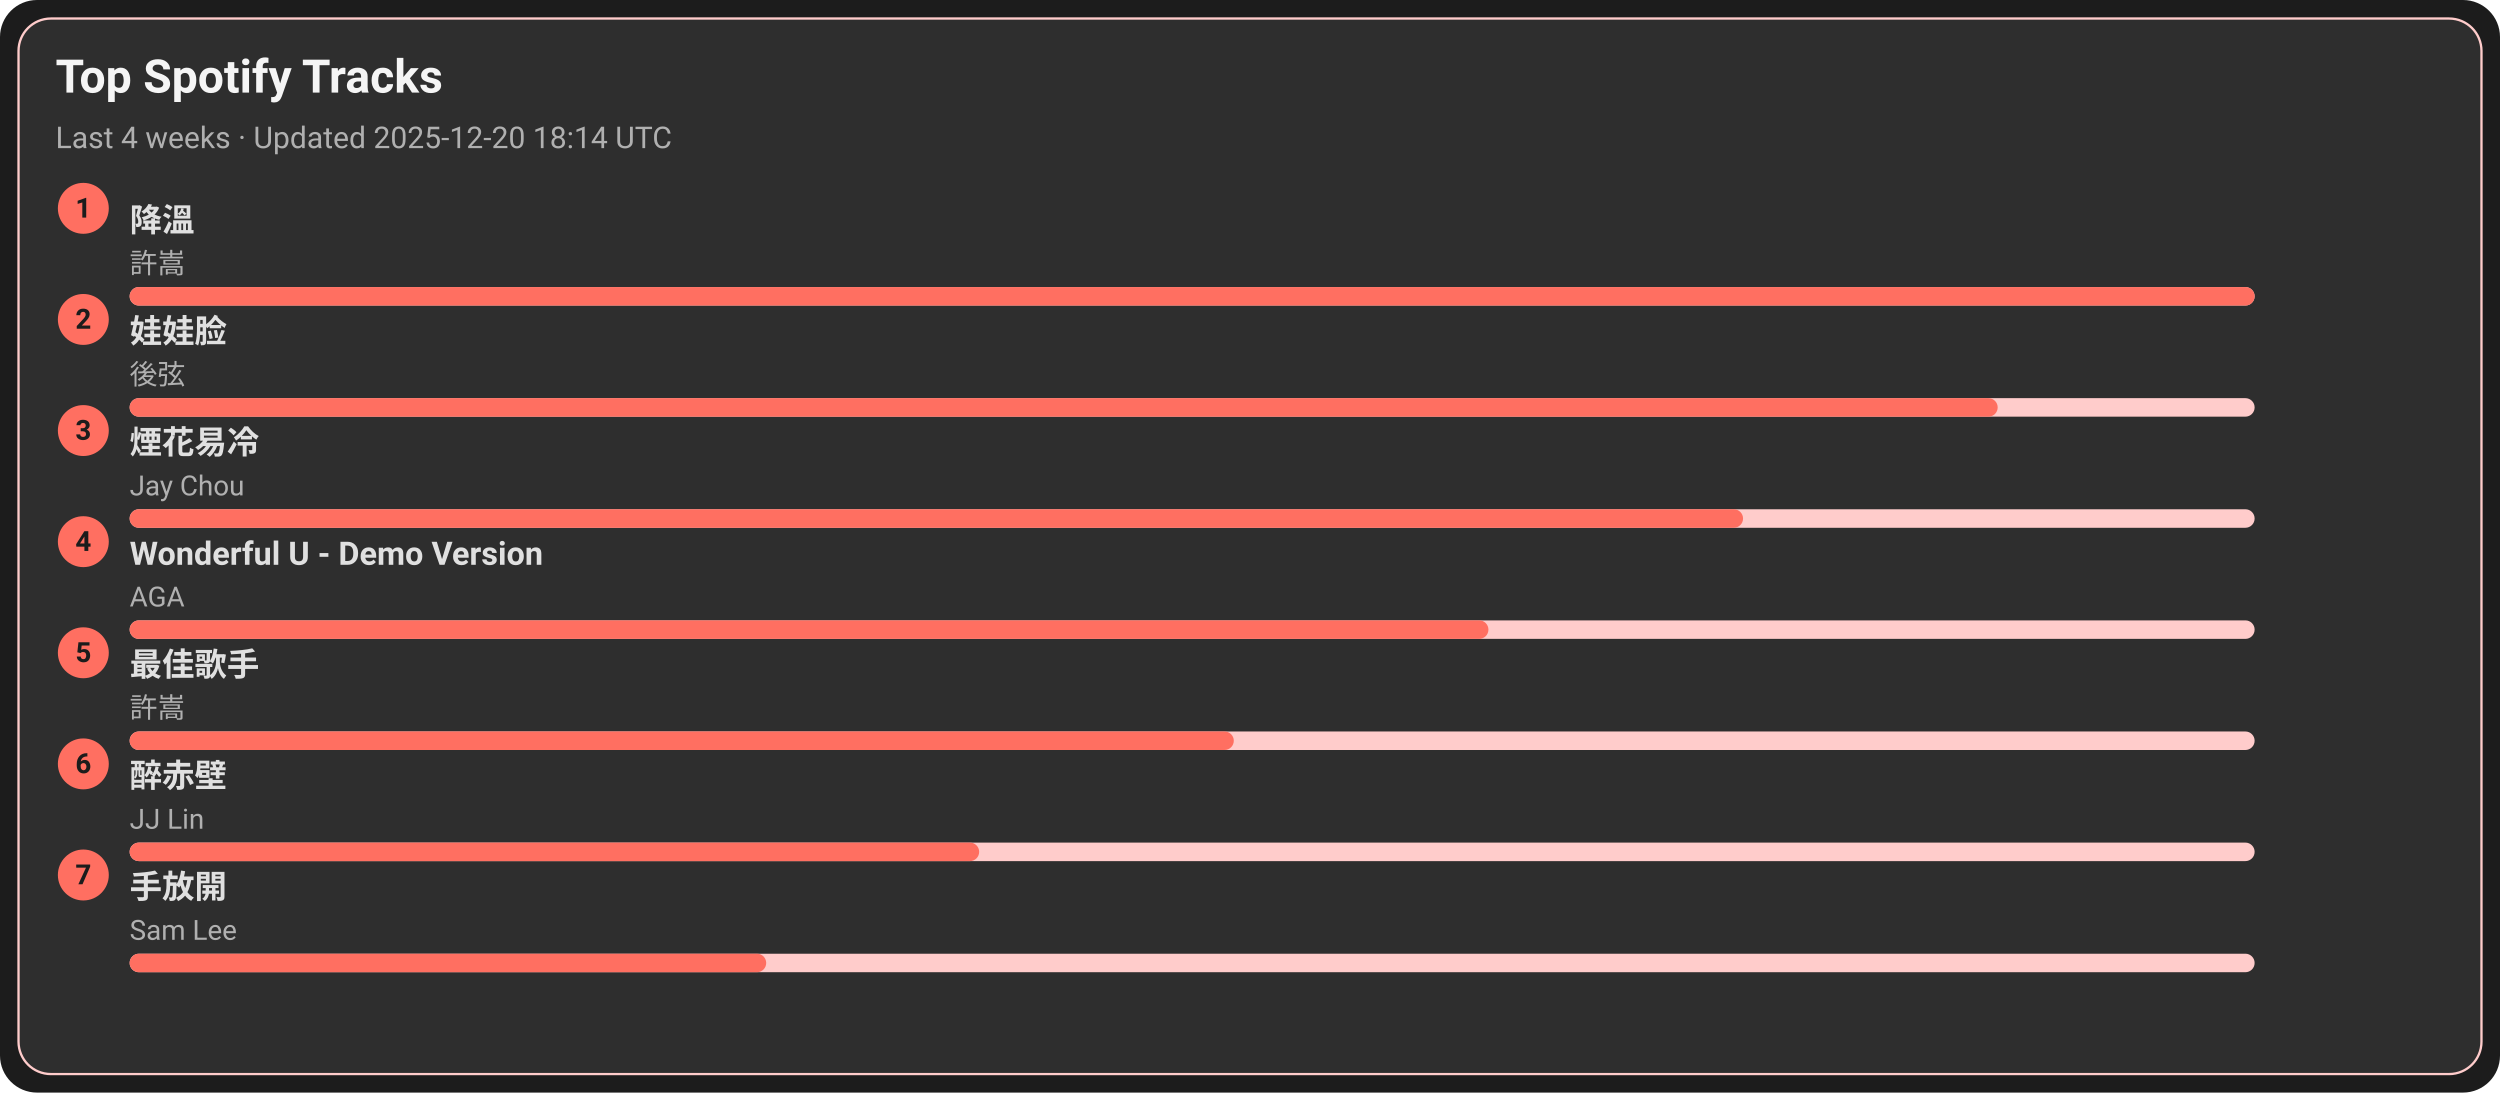
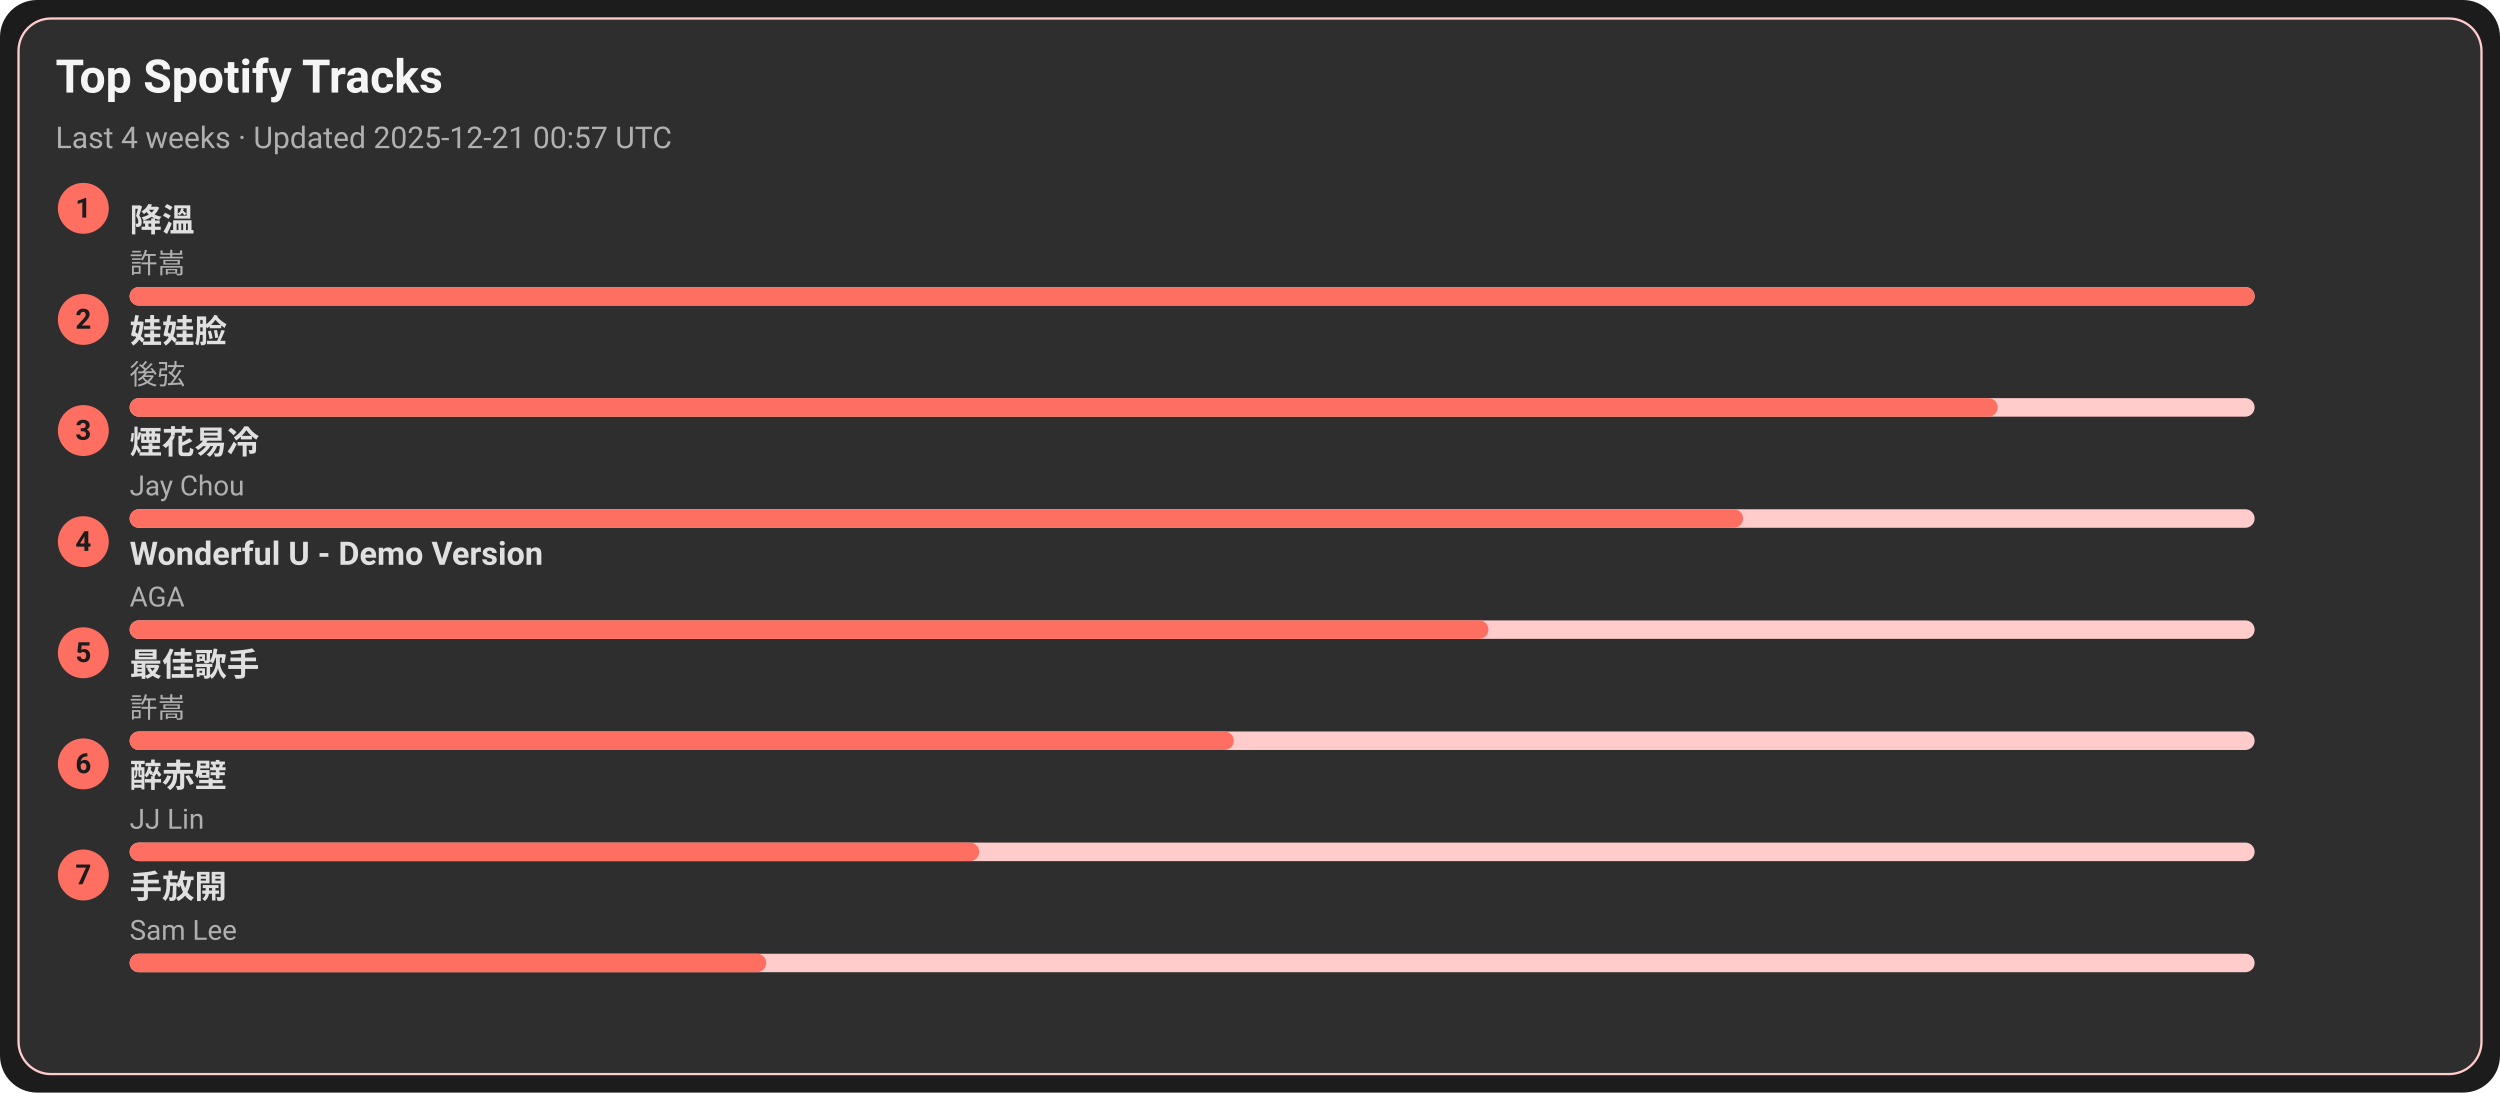
<svg xmlns="http://www.w3.org/2000/svg" width="1080" height="472" viewBox="0 0 1080 472">
  <style>text{font-family:-apple-system,BlinkMacSystemFont,Segoe UI,Roboto,Ubuntu,Helvetica Neue,Arial,Noto Sans,sans-serif}</style>
  <rect width="1080" height="472" rx="16" fill="#1c1c1c" />
  <rect x="8" y="8" width="1064" height="456" rx="14" fill="#2e2e2e" stroke="#ffcccb" />
  <text x="24" y="40" font-size="20" fill="#f5f5f5" font-weight="600">Top Spotify Tracks</text>
-   <text x="24" y="64" font-size="13" fill="#b0b0b0">Last 4 weeks · Updated 2025-12-20 18:14 UTC</text>
+   <text x="24" y="64" font-size="13" fill="#b0b0b0">Last 4 weeks · Updated 2025-12-21 00:57 UTC</text>
  <circle cx="36" cy="90" r="11" fill="#ff6f61" />
  <text x="36" y="94" text-anchor="middle" font-size="12" fill="#1c1c1c" font-weight="700">1</text>
  <a href="https://open.spotify.com/track/2q9uhrOfyOnBa3oWR1PfYT" target="_blank" rel="noopener noreferrer">
    <text x="56" y="100" font-size="14" fill="#e0e0e0" font-weight="600">降溫</text>
  </a>
  <text x="56" y="118" font-size="12" fill="#b0b0b0">許嵩</text>
  <rect x="56" y="124" width="918" height="8" rx="4" fill="#ffcccb" />
  <rect x="56" y="124" width="918" height="8" rx="4" fill="#ff6f61" />
  <circle cx="36" cy="138" r="11" fill="#ff6f61" />
  <text x="36" y="142" text-anchor="middle" font-size="12" fill="#1c1c1c" font-weight="700">2</text>
  <a href="https://open.spotify.com/track/08ouEICweFmqfgPJnRIQkE" target="_blank" rel="noopener noreferrer">
    <text x="56" y="148" font-size="14" fill="#e0e0e0" font-weight="600">娃娃脸</text>
  </a>
  <text x="56" y="166" font-size="12" fill="#b0b0b0">後弦</text>
  <rect x="56" y="172" width="918" height="8" rx="4" fill="#ffcccb" />
  <rect x="56" y="172" width="807" height="8" rx="4" fill="#ff6f61" />
  <circle cx="36" cy="186" r="11" fill="#ff6f61" />
  <text x="36" y="190" text-anchor="middle" font-size="12" fill="#1c1c1c" font-weight="700">3</text>
  <a href="https://open.spotify.com/track/24beWW0pQCJEF3IVSpIryu" target="_blank" rel="noopener noreferrer">
    <text x="56" y="196" font-size="14" fill="#e0e0e0" font-weight="600">煙花易冷</text>
  </a>
  <text x="56" y="214" font-size="12" fill="#b0b0b0">Jay Chou</text>
  <rect x="56" y="220" width="918" height="8" rx="4" fill="#ffcccb" />
  <rect x="56" y="220" width="697" height="8" rx="4" fill="#ff6f61" />
  <circle cx="36" cy="234" r="11" fill="#ff6f61" />
  <text x="36" y="238" text-anchor="middle" font-size="12" fill="#1c1c1c" font-weight="700">4</text>
  <a href="https://open.spotify.com/track/2eSNpIOFoi1Q8wxw6CycXJ" target="_blank" rel="noopener noreferrer">
    <text x="56" y="244" font-size="14" fill="#e0e0e0" font-weight="600">Wonderful U - Demo Version</text>
  </a>
  <text x="56" y="262" font-size="12" fill="#b0b0b0">AGA</text>
  <rect x="56" y="268" width="918" height="8" rx="4" fill="#ffcccb" />
  <rect x="56" y="268" width="587" height="8" rx="4" fill="#ff6f61" />
  <circle cx="36" cy="282" r="11" fill="#ff6f61" />
  <text x="36" y="286" text-anchor="middle" font-size="12" fill="#1c1c1c" font-weight="700">5</text>
  <a href="https://open.spotify.com/track/1tXkID53w0fBaY5p3MjNxN" target="_blank" rel="noopener noreferrer">
    <text x="56" y="292" font-size="14" fill="#e0e0e0" font-weight="600">最佳歌手</text>
  </a>
  <text x="56" y="310" font-size="12" fill="#b0b0b0">許嵩</text>
  <rect x="56" y="316" width="918" height="8" rx="4" fill="#ffcccb" />
  <rect x="56" y="316" width="477" height="8" rx="4" fill="#ff6f61" />
  <circle cx="36" cy="330" r="11" fill="#ff6f61" />
  <text x="36" y="334" text-anchor="middle" font-size="12" fill="#1c1c1c" font-weight="700">6</text>
  <a href="https://open.spotify.com/track/69lAYqbyHL1A0gctdLd9WV" target="_blank" rel="noopener noreferrer">
    <text x="56" y="340" font-size="14" fill="#e0e0e0" font-weight="600">醉赤壁</text>
  </a>
  <text x="56" y="358" font-size="12" fill="#b0b0b0">JJ Lin</text>
  <rect x="56" y="364" width="918" height="8" rx="4" fill="#ffcccb" />
  <rect x="56" y="364" width="367" height="8" rx="4" fill="#ff6f61" />
  <circle cx="36" cy="378" r="11" fill="#ff6f61" />
  <text x="36" y="382" text-anchor="middle" font-size="12" fill="#1c1c1c" font-weight="700">7</text>
  <a href="https://open.spotify.com/track/2Dd9EXYXI2NNrLG61OtWQv" target="_blank" rel="noopener noreferrer">
    <text x="56" y="388" font-size="14" fill="#e0e0e0" font-weight="600">手放開</text>
  </a>
  <text x="56" y="406" font-size="12" fill="#b0b0b0">Sam Lee</text>
  <rect x="56" y="412" width="918" height="8" rx="4" fill="#ffcccb" />
  <rect x="56" y="412" width="275" height="8" rx="4" fill="#ff6f61" />
</svg>
